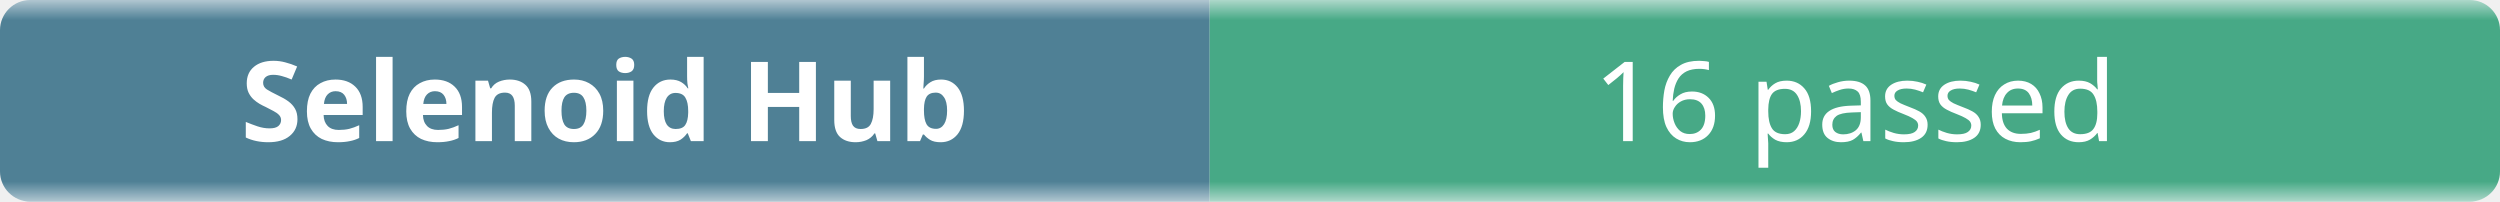
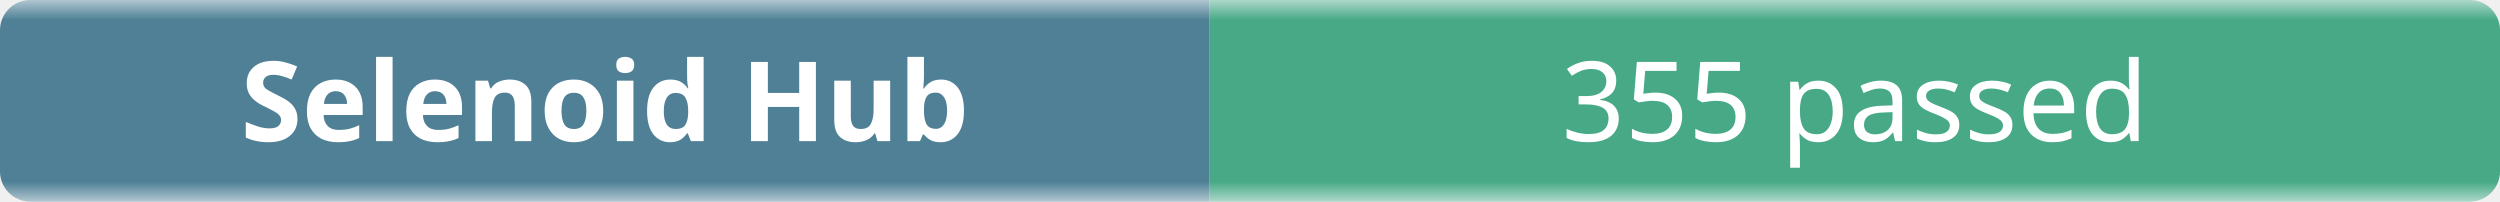
- <svg xmlns="http://www.w3.org/2000/svg" width="248" height="20" role="img" aria-label="Selenoid Hub: 16 passed">
+ <svg xmlns="http://www.w3.org/2000/svg" width="248" height="20" role="img" aria-label="Selenoid Hub: 355 passed">
  <linearGradient id="b" x2="0" y2="100%">
    <stop offset="0" stop-color="#f8fafc" stop-opacity=".7" />
    <stop offset=".1" stop-color="#eef2f7" stop-opacity=".3" />
    <stop offset=".9" stop-color="#eef2f7" stop-opacity=".3" />
    <stop offset="1" stop-color="#f8fafc" stop-opacity=".7" />
  </linearGradient>
  <mask id="m">
    <rect width="248" height="20" rx="3" fill="#fff" />
  </mask>
  <g mask="url(#m)">
    <rect width="120" height="20" fill="#0b4f6c" />
    <rect x="120" width="128" height="20" fill="#008a56" />
    <rect width="248" height="20" fill="url(#b)" />
  </g>
  <g fill="#fff" text-anchor="middle" font-family="ui-sans-serif,system-ui,sans-serif" font-size="11">
    <text x="60" y="14" font-weight="600">Selenoid Hub</text>
-     <text x="184" y="14">16 passed</text>
+     <text x="184" y="14">355 passed</text>
  </g>
</svg>
